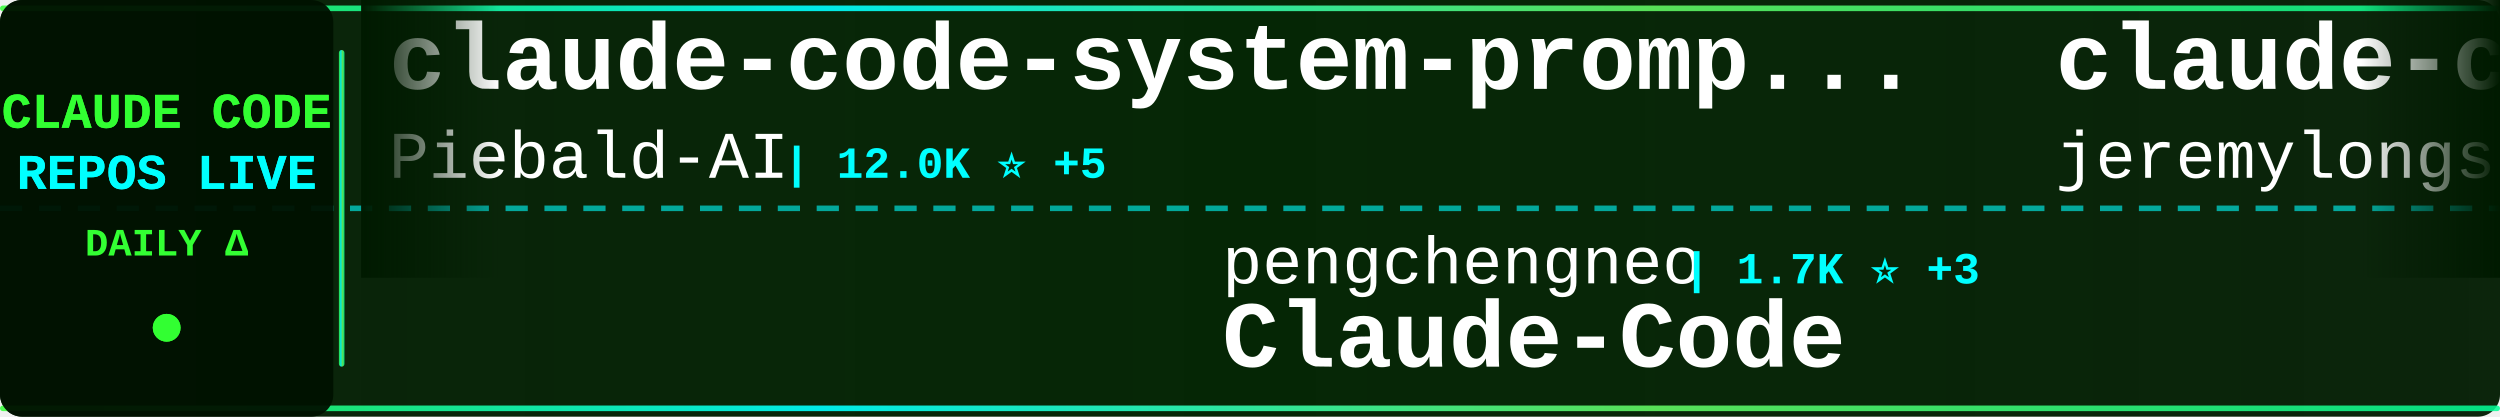
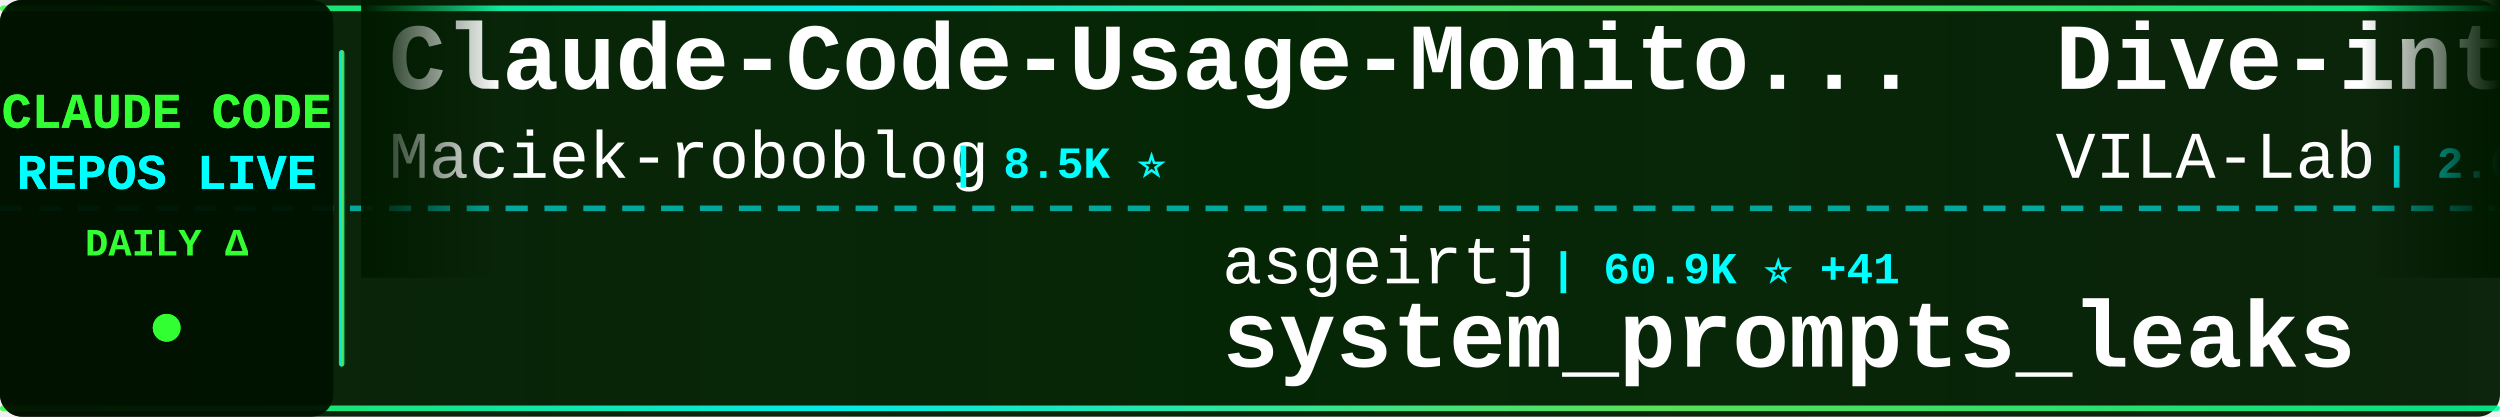
<svg xmlns="http://www.w3.org/2000/svg" width="900" height="150">
  <defs>
    <linearGradient id="tickerBg" x1="0%" y1="0%" x2="100%" y2="0%">
      <stop offset="0%" style="stop-color:#001a00;stop-opacity:0.95" />
      <stop offset="50%" style="stop-color:#002200;stop-opacity:0.98" />
      <stop offset="100%" style="stop-color:#001a00;stop-opacity:0.95" />
    </linearGradient>
    <linearGradient id="borderGrad" x1="0%" y1="0%" x2="100%" y2="0%">
      <stop offset="0%" style="stop-color:#33ff33;stop-opacity:0.85">
        <animate attributeName="stop-opacity" values="0.85;1;0.85" dur="2s" repeatCount="indefinite" />
      </stop>
      <stop offset="33%" style="stop-color:#00ffff;stop-opacity:0.9">
        <animate attributeName="stop-opacity" values="0.9;1;0.9" dur="2.2s" repeatCount="indefinite" />
      </stop>
      <stop offset="66%" style="stop-color:#66ff66;stop-opacity:0.85">
        <animate attributeName="stop-opacity" values="0.85;1;0.85" dur="1.8s" repeatCount="indefinite" />
      </stop>
      <stop offset="100%" style="stop-color:#00ff99;stop-opacity:0.85">
        <animate attributeName="stop-opacity" values="0.85;1;0.85" dur="2s" repeatCount="indefinite" />
      </stop>
    </linearGradient>
    <filter id="textGlow">
      <feGaussianBlur stdDeviation="0.1" result="coloredBlur" />
      <feMerge>
        <feMergeNode in="coloredBlur" />
        <feMergeNode in="SourceGraphic" />
      </feMerge>
    </filter>
    <filter id="metricGlow">
      <feGaussianBlur stdDeviation="0.2" result="coloredBlur" />
      <feMerge>
        <feMergeNode in="coloredBlur" />
        <feMergeNode in="SourceGraphic" />
      </feMerge>
    </filter>
    <linearGradient id="leftFade" x1="0%" y1="0%" x2="100%" y2="0%">
      <stop offset="0%" style="stop-color:#001a00;stop-opacity:1" />
      <stop offset="100%" style="stop-color:#001a00;stop-opacity:0" />
    </linearGradient>
    <linearGradient id="rightFade" x1="0%" y1="0%" x2="100%" y2="0%">
      <stop offset="0%" style="stop-color:#001a00;stop-opacity:0" />
      <stop offset="100%" style="stop-color:#001a00;stop-opacity:1" />
    </linearGradient>
  </defs>
  <rect width="900" height="150" fill="url(#tickerBg)" rx="8" />
  <rect x="0" y="2" width="900" height="2" fill="url(#borderGrad)" rx="1" />
  <rect x="0" y="146" width="900" height="2" fill="url(#borderGrad)" rx="1" />
  <line x1="0" y1="75" x2="900" y2="75" stroke="#00ffff" stroke-width="2" stroke-dasharray="8 6" opacity="0.6" />
  <rect x="0" y="0" width="120" height="150" fill="#001100" opacity="0.95" rx="8" />
  <text x="60" y="46" font-family="'Courier New', monospace" font-size="18" font-weight="bold" fill="#33ff33" text-anchor="middle" filter="url(#textGlow)">
    CLAUDE CODE
  </text>
  <text x="60" y="68" font-family="'Courier New', monospace" font-size="18" font-weight="bold" fill="#00ffff" text-anchor="middle" filter="url(#textGlow)">
    REPOS LIVE
  </text>
  <text x="60" y="92" font-family="'Courier New', monospace" font-size="14" font-weight="bold" fill="#33ff33" text-anchor="middle">
    DAILY Δ
  </text>
  <circle cx="60" cy="118" r="5" fill="#33ff33" filter="url(#metricGlow)">
    <animate attributeName="r" values="4;6;4" dur="1.5s" repeatCount="indefinite" />
    <animate attributeName="opacity" values="0.6;1;0.6" dur="1.5s" repeatCount="indefinite" />
  </circle>
  <rect x="122" y="18" width="2" height="114" fill="url(#borderGrad)" rx="1" />
  <clipPath id="tickerClip">
    <rect x="130" y="0" width="770" height="150" />
  </clipPath>
  <g clip-path="url(#tickerClip)">
    <g id="tickerItems">
      <animateTransform attributeName="transform" attributeType="XML" type="translate" from="0 0" to="-3000 0" dur="54s" repeatCount="indefinite" />
      <g transform="translate(0, 0)">
-         <text x="140" y="32" font-family="'Courier New', monospace" font-size="34" font-weight="bold" fill="#ffffff">claude-code-system-promp...</text>
-         <text x="140" y="64" font-family="'Courier New', monospace" font-size="24" font-weight="normal" fill="#ffffff" opacity="1.0">Piebald-AI</text>
-         <text x="282" y="64" font-family="'Courier New', monospace" font-size="16" font-weight="bold" fill="#00ffff"> | 12.0K ⭐ +5</text>
+         <text x="140" y="32" font-family="'Courier New', monospace" font-size="34" font-weight="bold" fill="#ffffff">Claude-Code-Usage-Monito...</text>
+         <text x="140" y="64" font-family="'Courier New', monospace" font-size="24" font-weight="normal" fill="#ffffff" opacity="1.0">Maciek-roboblog</text>
+         <text x="342" y="64" font-family="'Courier New', monospace" font-size="16" font-weight="bold" fill="#00ffff"> | 8.5K ⭐</text>
      </g>
      <g transform="translate(300, 0)">
-         <text x="140" y="102" font-family="'Courier New', monospace" font-size="24" font-weight="normal" fill="#ffffff" opacity="1.0">pengchengneo</text>
-         <text x="306" y="102" font-family="'Courier New', monospace" font-size="16" font-weight="bold" fill="#00ffff"> | 1.7K ⭐ +3</text>
-         <text x="140" y="132" font-family="'Courier New', monospace" font-size="34" font-weight="bold" fill="#ffffff">Claude-Code</text>
+         <text x="140" y="102" font-family="'Courier New', monospace" font-size="24" font-weight="normal" fill="#ffffff" opacity="1.0">asgeirtj</text>
+         <text x="258" y="102" font-family="'Courier New', monospace" font-size="16" font-weight="bold" fill="#00ffff"> | 60.9K ⭐ +41</text>
+         <text x="140" y="132" font-family="'Courier New', monospace" font-size="34" font-weight="bold" fill="#ffffff">system_prompts_leaks</text>
      </g>
      <g transform="translate(600, 0)">
-         <text x="140" y="32" font-family="'Courier New', monospace" font-size="34" font-weight="bold" fill="#ffffff">claude-code-plugins-plus...</text>
-         <text x="140" y="64" font-family="'Courier New', monospace" font-size="24" font-weight="normal" fill="#ffffff" opacity="1.0">jeremylongshore</text>
-         <text x="342" y="64" font-family="'Courier New', monospace" font-size="16" font-weight="bold" fill="#00ffff"> | 2.6K ⭐ -1</text>
+         <text x="140" y="32" font-family="'Courier New', monospace" font-size="34" font-weight="bold" fill="#ffffff">Dive-into-Claude-Code</text>
+         <text x="140" y="64" font-family="'Courier New', monospace" font-size="24" font-weight="normal" fill="#ffffff" opacity="1.0">VILA-Lab</text>
+         <text x="258" y="64" font-family="'Courier New', monospace" font-size="16" font-weight="bold" fill="#00ffff"> | 2.0K ⭐ +1</text>
      </g>
      <g transform="translate(900, 0)">
-         <text x="140" y="102" font-family="'Courier New', monospace" font-size="24" font-weight="normal" fill="#ffffff" opacity="1.0">KPR111</text>
-         <text x="234" y="102" font-family="'Courier New', monospace" font-size="16" font-weight="bold" fill="#00ffff"> | 18 ⭐</text>
-         <text x="140" y="132" font-family="'Courier New', monospace" font-size="34" font-weight="bold" fill="#ffffff">Claude-Code</text>
-       </g>
-       <g transform="translate(1200, 0)">
-         <text x="140" y="32" font-family="'Courier New', monospace" font-size="34" font-weight="bold" fill="#ffffff">claude-code-showcase</text>
-         <text x="140" y="64" font-family="'Courier New', monospace" font-size="24" font-weight="normal" fill="#ffffff" opacity="1.0">ChrisWiles</text>
-         <text x="282" y="64" font-family="'Courier New', monospace" font-size="16" font-weight="bold" fill="#00ffff"> | 6.0K ⭐ +2</text>
-       </g>
-       <g transform="translate(1500, 0)">
-         <text x="140" y="102" font-family="'Courier New', monospace" font-size="24" font-weight="normal" fill="#ffffff" opacity="1.0">fazxes</text>
-         <text x="234" y="102" font-family="'Courier New', monospace" font-size="16" font-weight="bold" fill="#00ffff"> | 227 ⭐</text>
-         <text x="140" y="132" font-family="'Courier New', monospace" font-size="34" font-weight="bold" fill="#ffffff">Claude-code</text>
-       </g>
-       <g transform="translate(1800, 0)">
-         <text x="140" y="32" font-family="'Courier New', monospace" font-size="34" font-weight="bold" fill="#ffffff">claude-code-templates</text>
-         <text x="140" y="64" font-family="'Courier New', monospace" font-size="24" font-weight="normal" fill="#ffffff" opacity="1.0">davila7</text>
-         <text x="246" y="64" font-family="'Courier New', monospace" font-size="16" font-weight="bold" fill="#00ffff"> | 29.9K ⭐ -5</text>
-       </g>
-       <g transform="translate(2100, 0)">
-         <text x="140" y="102" font-family="'Courier New', monospace" font-size="24" font-weight="normal" fill="#ffffff" opacity="1.0">anthropics</text>
-         <text x="282" y="102" font-family="'Courier New', monospace" font-size="16" font-weight="bold" fill="#00ffff"> | 164.5K ⭐ +78</text>
-         <text x="140" y="132" font-family="'Courier New', monospace" font-size="34" font-weight="bold" fill="#ffffff">skills</text>
-       </g>
-       <g transform="translate(2400, 0)">
-         <text x="140" y="32" font-family="'Courier New', monospace" font-size="34" font-weight="bold" fill="#ffffff">claude-code-source</text>
-         <text x="140" y="64" font-family="'Courier New', monospace" font-size="24" font-weight="normal" fill="#ffffff" opacity="1.0">AprilNEA</text>
-         <text x="258" y="64" font-family="'Courier New', monospace" font-size="16" font-weight="bold" fill="#00ffff"> | 392 ⭐</text>
-       </g>
-       <g transform="translate(2700, 0)">
        <text x="140" y="102" font-family="'Courier New', monospace" font-size="24" font-weight="normal" fill="#ffffff" opacity="1.0">feiskyer</text>
        <text x="258" y="102" font-family="'Courier New', monospace" font-size="16" font-weight="bold" fill="#00ffff"> | 1.6K ⭐</text>
        <text x="140" y="132" font-family="'Courier New', monospace" font-size="34" font-weight="bold" fill="#ffffff">claude-code-settings</text>
      </g>
+       <g transform="translate(1200, 0)">
+         <text x="140" y="32" font-family="'Courier New', monospace" font-size="34" font-weight="bold" fill="#ffffff">Claude-Code-Game-Studios</text>
+         <text x="140" y="64" font-family="'Courier New', monospace" font-size="24" font-weight="normal" fill="#ffffff" opacity="1.0">Donchitos</text>
+         <text x="270" y="64" font-family="'Courier New', monospace" font-size="16" font-weight="bold" fill="#00ffff"> | 23.4K ⭐ +2</text>
+       </g>
+       <g transform="translate(1500, 0)">
+         <text x="140" y="102" font-family="'Courier New', monospace" font-size="24" font-weight="normal" fill="#ffffff" opacity="1.0">ghuntley</text>
+         <text x="258" y="102" font-family="'Courier New', monospace" font-size="16" font-weight="bold" fill="#00ffff"> | 986 ⭐</text>
+         <text x="140" y="132" font-family="'Courier New', monospace" font-size="34" font-weight="bold" fill="#ffffff">claude-code-source-code-...</text>
+       </g>
+       <g transform="translate(1800, 0)">
+         <text x="140" y="32" font-family="'Courier New', monospace" font-size="34" font-weight="bold" fill="#ffffff">claude-code-source-code</text>
+         <text x="140" y="64" font-family="'Courier New', monospace" font-size="24" font-weight="normal" fill="#ffffff" opacity="1.0">777genius</text>
+         <text x="270" y="64" font-family="'Courier New', monospace" font-size="16" font-weight="bold" fill="#00ffff"> | 921 ⭐</text>
+       </g>
+       <g transform="translate(2100, 0)">
+         <text x="140" y="102" font-family="'Courier New', monospace" font-size="24" font-weight="normal" fill="#ffffff" opacity="1.0">Alishahryar1</text>
+         <text x="306" y="102" font-family="'Courier New', monospace" font-size="16" font-weight="bold" fill="#00ffff"> | 42.5K ⭐ +30</text>
+         <text x="140" y="132" font-family="'Courier New', monospace" font-size="34" font-weight="bold" fill="#ffffff">free-claude-code</text>
+       </g>
+       <g transform="translate(2400, 0)">
+         <text x="140" y="32" font-family="'Courier New', monospace" font-size="34" font-weight="bold" fill="#ffffff">Claude-Code</text>
+         <text x="140" y="64" font-family="'Courier New', monospace" font-size="24" font-weight="normal" fill="#ffffff" opacity="1.0">pengchengneo</text>
+         <text x="306" y="64" font-family="'Courier New', monospace" font-size="16" font-weight="bold" fill="#00ffff"> | 1.7K ⭐</text>
+       </g>
+       <g transform="translate(2700, 0)">
+         <text x="140" y="102" font-family="'Courier New', monospace" font-size="24" font-weight="normal" fill="#ffffff" opacity="1.0">multica-ai</text>
+         <text x="282" y="102" font-family="'Courier New', monospace" font-size="16" font-weight="bold" fill="#00ffff"> | 196.8K ⭐ +66</text>
+         <text x="140" y="132" font-family="'Courier New', monospace" font-size="34" font-weight="bold" fill="#ffffff">andrej-karpathy-skills</text>
+       </g>
      <g transform="translate(3000, 0)">
-         <text x="140" y="32" font-family="'Courier New', monospace" font-size="34" font-weight="bold" fill="#ffffff">claude-code-system-promp...</text>
-         <text x="140" y="64" font-family="'Courier New', monospace" font-size="24" font-weight="normal" fill="#ffffff" opacity="1.0">Piebald-AI</text>
-         <text x="282" y="64" font-family="'Courier New', monospace" font-size="16" font-weight="bold" fill="#00ffff"> | 12.0K ⭐ +5</text>
+         <text x="140" y="32" font-family="'Courier New', monospace" font-size="34" font-weight="bold" fill="#ffffff">Claude-Code-Usage-Monito...</text>
+         <text x="140" y="64" font-family="'Courier New', monospace" font-size="24" font-weight="normal" fill="#ffffff" opacity="1.0">Maciek-roboblog</text>
+         <text x="342" y="64" font-family="'Courier New', monospace" font-size="16" font-weight="bold" fill="#00ffff"> | 8.5K ⭐</text>
      </g>
      <g transform="translate(3300, 0)">
-         <text x="140" y="102" font-family="'Courier New', monospace" font-size="24" font-weight="normal" fill="#ffffff" opacity="1.0">pengchengneo</text>
-         <text x="306" y="102" font-family="'Courier New', monospace" font-size="16" font-weight="bold" fill="#00ffff"> | 1.7K ⭐ +3</text>
-         <text x="140" y="132" font-family="'Courier New', monospace" font-size="34" font-weight="bold" fill="#ffffff">Claude-Code</text>
+         <text x="140" y="102" font-family="'Courier New', monospace" font-size="24" font-weight="normal" fill="#ffffff" opacity="1.0">asgeirtj</text>
+         <text x="258" y="102" font-family="'Courier New', monospace" font-size="16" font-weight="bold" fill="#00ffff"> | 60.9K ⭐ +41</text>
+         <text x="140" y="132" font-family="'Courier New', monospace" font-size="34" font-weight="bold" fill="#ffffff">system_prompts_leaks</text>
      </g>
      <g transform="translate(3600, 0)">
-         <text x="140" y="32" font-family="'Courier New', monospace" font-size="34" font-weight="bold" fill="#ffffff">claude-code-plugins-plus...</text>
-         <text x="140" y="64" font-family="'Courier New', monospace" font-size="24" font-weight="normal" fill="#ffffff" opacity="1.0">jeremylongshore</text>
-         <text x="342" y="64" font-family="'Courier New', monospace" font-size="16" font-weight="bold" fill="#00ffff"> | 2.6K ⭐ -1</text>
+         <text x="140" y="32" font-family="'Courier New', monospace" font-size="34" font-weight="bold" fill="#ffffff">Dive-into-Claude-Code</text>
+         <text x="140" y="64" font-family="'Courier New', monospace" font-size="24" font-weight="normal" fill="#ffffff" opacity="1.0">VILA-Lab</text>
+         <text x="258" y="64" font-family="'Courier New', monospace" font-size="16" font-weight="bold" fill="#00ffff"> | 2.0K ⭐ +1</text>
      </g>
      <g transform="translate(3900, 0)">
-         <text x="140" y="102" font-family="'Courier New', monospace" font-size="24" font-weight="normal" fill="#ffffff" opacity="1.0">KPR111</text>
-         <text x="234" y="102" font-family="'Courier New', monospace" font-size="16" font-weight="bold" fill="#00ffff"> | 18 ⭐</text>
-         <text x="140" y="132" font-family="'Courier New', monospace" font-size="34" font-weight="bold" fill="#ffffff">Claude-Code</text>
+         <text x="140" y="102" font-family="'Courier New', monospace" font-size="24" font-weight="normal" fill="#ffffff" opacity="1.0">feiskyer</text>
+         <text x="258" y="102" font-family="'Courier New', monospace" font-size="16" font-weight="bold" fill="#00ffff"> | 1.6K ⭐</text>
+         <text x="140" y="132" font-family="'Courier New', monospace" font-size="34" font-weight="bold" fill="#ffffff">claude-code-settings</text>
      </g>
    </g>
  </g>
  <rect x="130" y="0" width="50" height="100" fill="url(#leftFade)" />
  <rect x="850" y="0" width="50" height="100" fill="url(#rightFade)" />
</svg>
